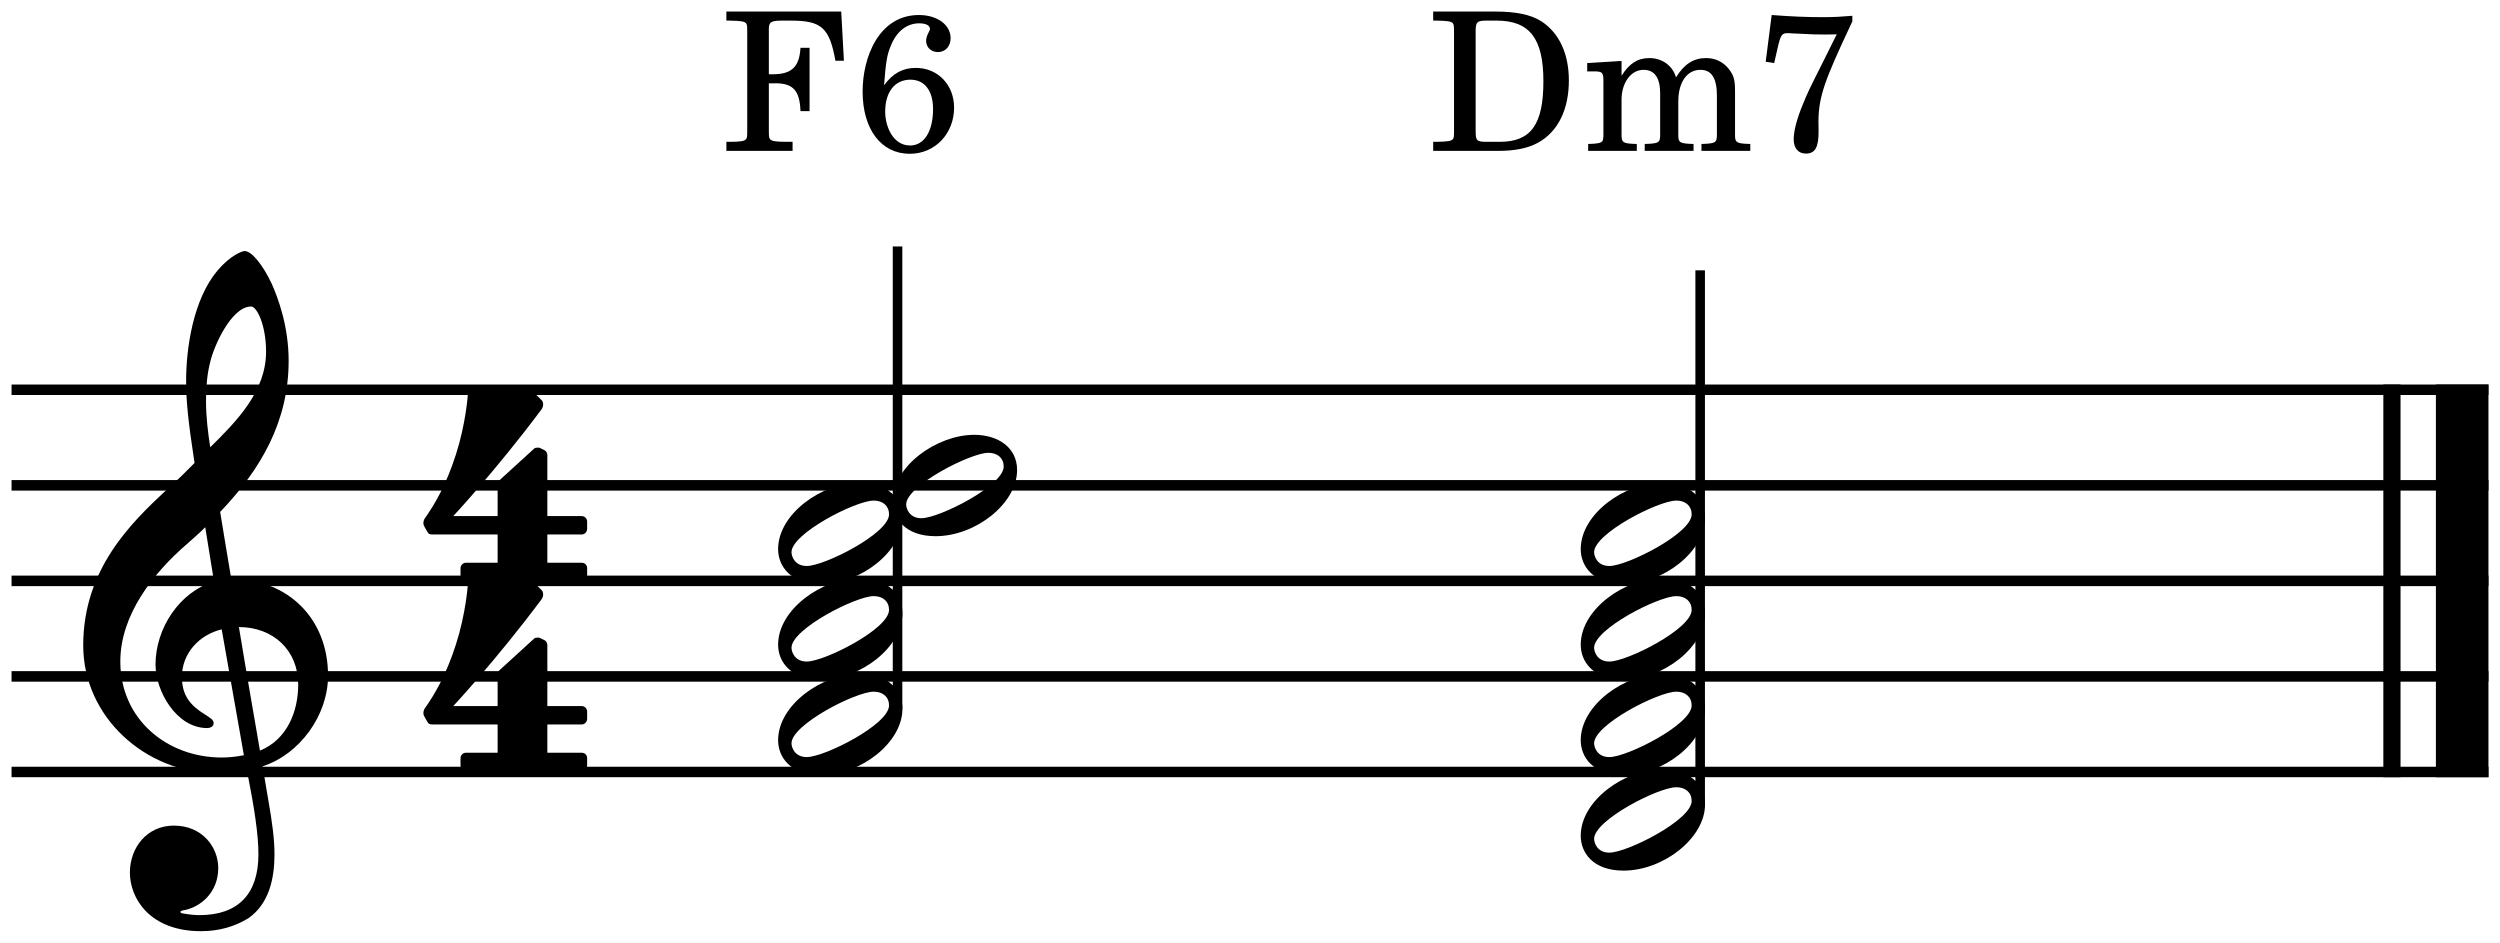
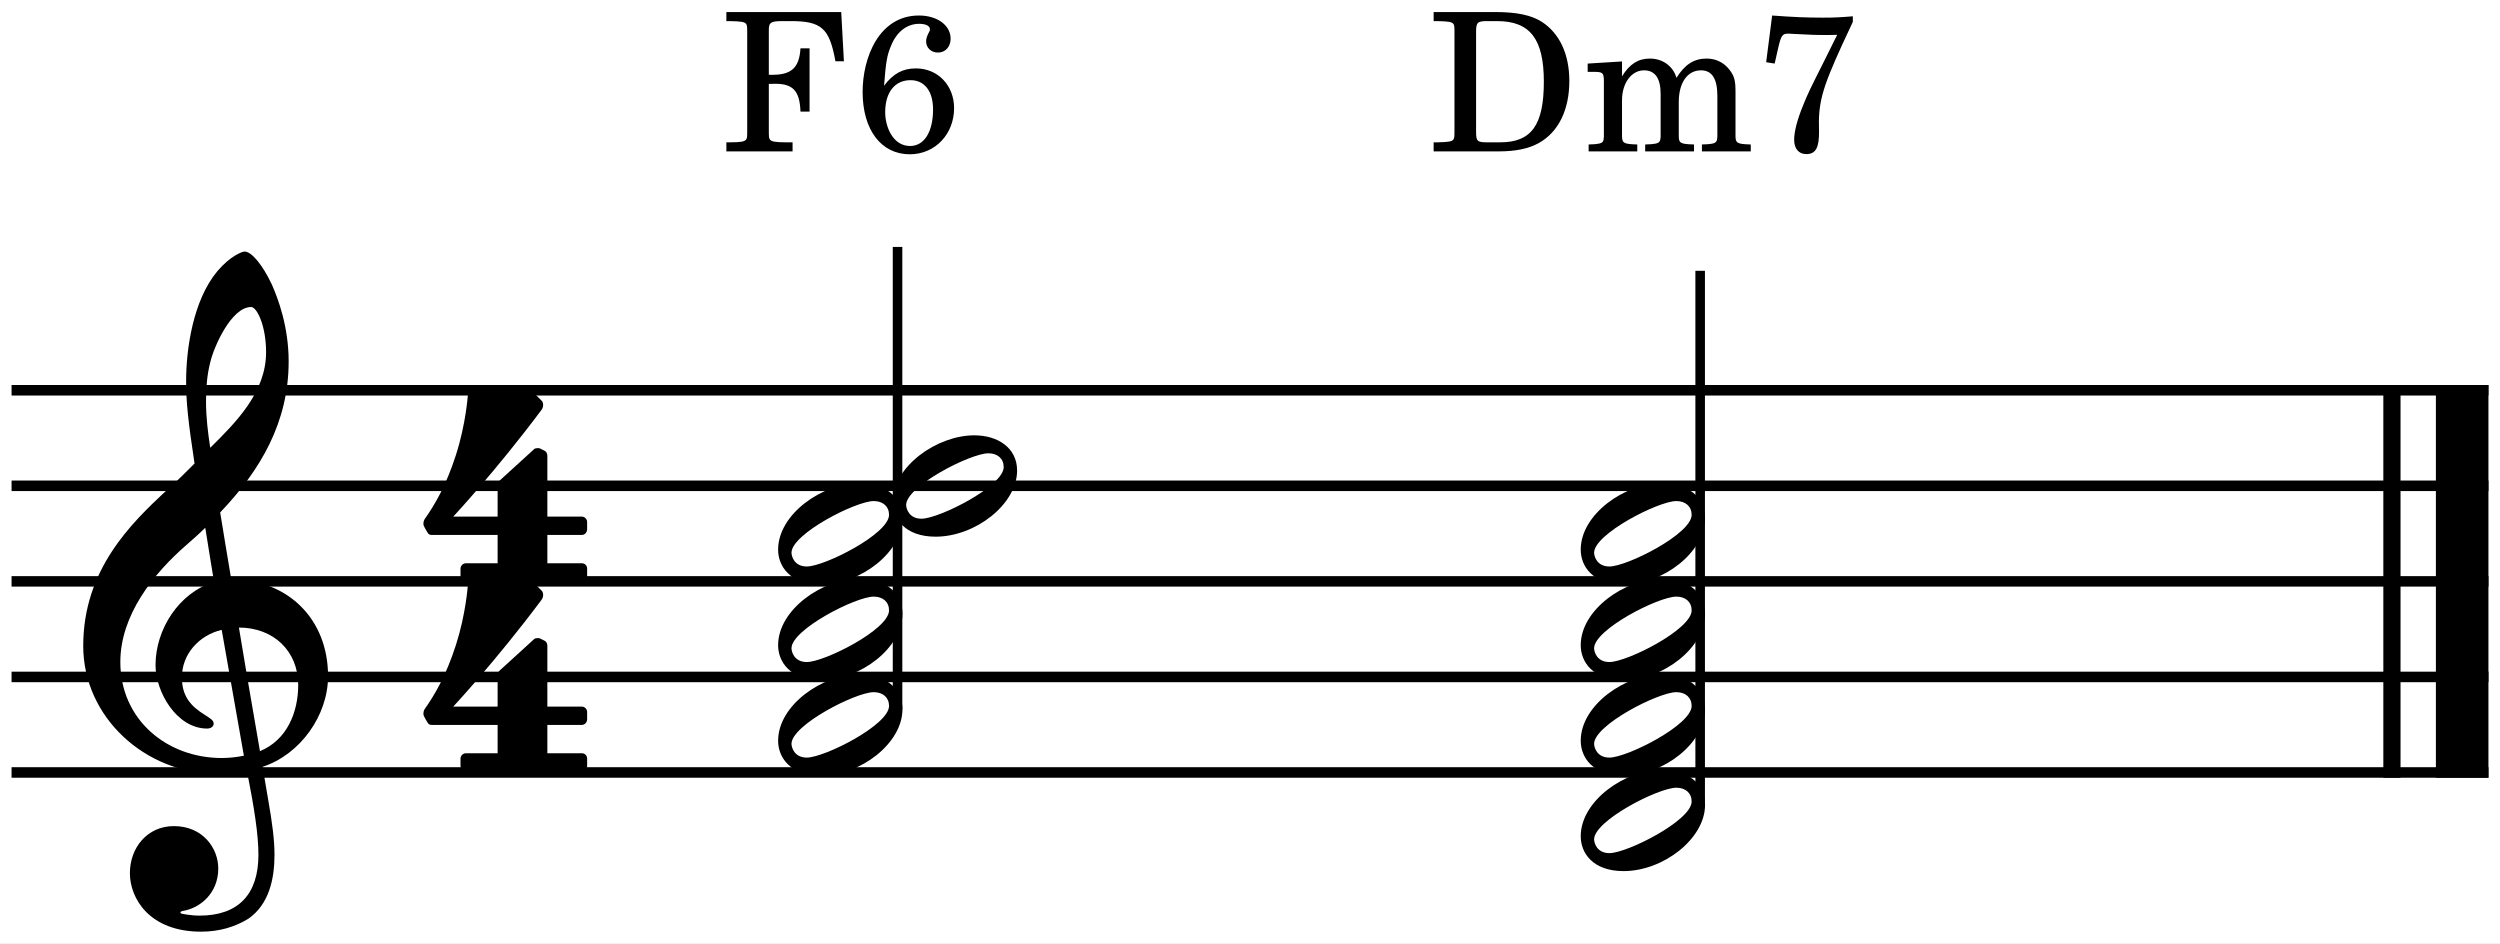
- <svg xmlns="http://www.w3.org/2000/svg" width="45.788mm" height="17.263mm" viewBox="0 0 2163.2 815.566" version="1.2" baseProfile="full">
-   <path class="" fill="#ffffff" fill-rule="evenodd" d="M0,0 L2163.2,0 L2163.2,815.566 L0,815.566 L0,0 " />
-   <polyline class="StaffLines" fill="none" stroke="#000000" stroke-width="9.09" stroke-linejoin="bevel" points="10,337.255 2153.2,337.255" />
-   <polyline class="StaffLines" fill="none" stroke="#000000" stroke-width="9.09" stroke-linejoin="bevel" points="10,419.933 2153.2,419.933" />
-   <polyline class="StaffLines" fill="none" stroke="#000000" stroke-width="9.09" stroke-linejoin="bevel" points="10,502.61 2153.2,502.61" />
-   <polyline class="StaffLines" fill="none" stroke="#000000" stroke-width="9.09" stroke-linejoin="bevel" points="10,585.287 2153.2,585.287" />
-   <polyline class="StaffLines" fill="none" stroke="#000000" stroke-width="9.09" stroke-linejoin="bevel" points="10,667.964 2153.2,667.964" />
-   <polyline class="BarLine" fill="none" stroke="#000000" stroke-width="14.88" stroke-linejoin="bevel" points="2069.7,332.708 2069.7,672.511" />
-   <polyline class="BarLine" fill="none" stroke="#000000" stroke-width="45.47" stroke-linejoin="bevel" points="2130.47,332.708 2130.47,672.511" />
-   <polyline class="Stem" fill="none" stroke="#000000" stroke-width="8.27" stroke-linejoin="bevel" points="776.627,613.397 776.627,213.24" />
-   <polyline class="Stem" fill="none" stroke="#000000" stroke-width="8.27" stroke-linejoin="bevel" points="1471.12,696.074 1471.12,233.909" />
-   <path class="Note" d="M698.105,655.091 C687.182,655.091 684.865,646.154 684.865,643.175 C684.865,626.956 740.473,598.49 756.03,598.49 C763.974,598.49 769.27,603.124 769.27,610.406 C769.27,626.956 713.331,655.091 698.105,655.091 M743.783,582.933 C711.676,582.933 673.28,609.744 673.28,640.527 C673.28,654.76 683.541,670.648 710.352,670.648 C744.776,670.648 780.855,642.513 780.855,613.385 C780.855,593.856 764.305,582.933 743.783,582.933" />
-   <path class="Note" d="M698.105,572.414 C687.182,572.414 684.865,563.477 684.865,560.498 C684.865,544.279 740.473,515.813 756.03,515.813 C763.974,515.813 769.27,520.447 769.27,527.729 C769.27,544.279 713.331,572.414 698.105,572.414 M743.783,500.256 C711.676,500.256 673.28,527.067 673.28,557.85 C673.28,572.083 683.541,587.971 710.352,587.971 C744.776,587.971 780.855,559.836 780.855,530.708 C780.855,511.179 764.305,500.256 743.783,500.256" />
-   <path class="Note" d="M698.105,489.737 C687.182,489.737 684.865,480.8 684.865,477.821 C684.865,461.602 740.473,433.136 756.03,433.136 C763.974,433.136 769.27,437.77 769.27,445.052 C769.27,461.602 713.331,489.737 698.105,489.737 M743.783,417.579 C711.676,417.579 673.28,444.39 673.28,475.173 C673.28,489.406 683.541,505.294 710.352,505.294 C744.776,505.294 780.855,477.159 780.855,448.031 C780.855,428.502 764.305,417.579 743.783,417.579" />
-   <path class="Note" d="M797.318,448.399 C786.395,448.399 784.078,439.462 784.078,436.483 C784.078,420.264 839.686,391.798 855.243,391.798 C863.187,391.798 868.483,396.432 868.483,403.714 C868.483,420.264 812.544,448.399 797.318,448.399 M842.996,376.241 C810.889,376.241 772.493,403.052 772.493,433.835 C772.493,448.068 782.754,463.956 809.565,463.956 C843.989,463.956 880.068,435.821 880.068,406.693 C880.068,387.164 863.518,376.241 842.996,376.241" />
-   <path class="Note" d="M1392.59,737.769 C1381.67,737.769 1379.35,728.832 1379.35,725.853 C1379.35,709.634 1434.96,681.168 1450.52,681.168 C1458.46,681.168 1463.76,685.802 1463.76,693.084 C1463.76,709.634 1407.82,737.769 1392.59,737.769 M1438.27,665.611 C1406.16,665.611 1367.77,692.422 1367.77,723.205 C1367.77,737.438 1378.03,753.326 1404.84,753.326 C1439.26,753.326 1475.34,725.191 1475.34,696.063 C1475.34,676.534 1458.79,665.611 1438.27,665.611" />
-   <path class="Note" d="M1392.59,655.091 C1381.67,655.091 1379.35,646.154 1379.35,643.175 C1379.35,626.956 1434.96,598.49 1450.52,598.49 C1458.46,598.49 1463.76,603.124 1463.76,610.406 C1463.76,626.956 1407.82,655.091 1392.59,655.091 M1438.27,582.933 C1406.16,582.933 1367.77,609.744 1367.77,640.527 C1367.77,654.76 1378.03,670.648 1404.84,670.648 C1439.26,670.648 1475.34,642.513 1475.34,613.385 C1475.34,593.856 1458.79,582.933 1438.27,582.933" />
-   <path class="Note" d="M1392.59,572.414 C1381.67,572.414 1379.35,563.477 1379.35,560.498 C1379.35,544.279 1434.96,515.813 1450.52,515.813 C1458.46,515.813 1463.76,520.447 1463.76,527.729 C1463.76,544.279 1407.82,572.414 1392.59,572.414 M1438.27,500.256 C1406.16,500.256 1367.77,527.067 1367.77,557.85 C1367.77,572.083 1378.03,587.971 1404.84,587.971 C1439.26,587.971 1475.34,559.836 1475.34,530.708 C1475.34,511.179 1458.79,500.256 1438.27,500.256" />
-   <path class="Note" d="M1392.59,489.737 C1381.67,489.737 1379.35,480.8 1379.35,477.821 C1379.35,461.602 1434.96,433.136 1450.52,433.136 C1458.46,433.136 1463.76,437.77 1463.76,445.052 C1463.76,461.602 1407.82,489.737 1392.59,489.737 M1438.27,417.579 C1406.16,417.579 1367.77,444.39 1367.77,475.173 C1367.77,489.406 1378.03,505.294 1404.84,505.294 C1439.26,505.294 1475.34,477.159 1475.34,448.031 C1475.34,428.502 1458.79,417.579 1438.27,417.579" />
-   <path class="Clef" d="M211.028,653.473 C204.408,654.797 198.119,655.459 191.83,655.459 C144.497,655.459 104.115,622.359 104.115,572.378 C104.115,531.996 132.581,495.917 161.709,470.761 C167.336,465.796 172.632,461.162 177.597,456.197 C180.576,474.071 182.893,489.628 185.21,503.199 C155.089,512.136 134.567,543.912 134.567,575.026 C134.567,598.196 152.772,629.972 179.252,629.972 C181.9,629.972 184.879,628.648 184.879,625.669 C184.879,622.69 181.569,621.035 177.597,618.387 C164.688,610.443 157.406,601.837 157.406,585.618 C157.406,565.427 172.301,549.208 191.83,544.574 L211.028,653.473 M181.9,313.205 C184.879,299.965 200.105,265.21 217.317,265.21 C222.282,265.21 230.226,281.429 230.226,304.268 C230.226,338.692 204.739,364.51 181.9,387.018 C179.914,373.778 178.259,360.869 178.259,346.967 C178.259,334.72 179.252,323.466 181.9,313.205 M258.03,592.238 C258.03,615.739 248.431,639.902 224.93,649.501 C217.979,609.781 209.042,557.152 206.725,542.588 C236.515,542.588 258.03,562.779 258.03,592.238 M112.39,755.09 C112.39,776.936 129.271,805.733 173.956,805.733 C189.513,805.733 203.084,801.761 215,794.479 C232.874,781.901 237.508,760.055 237.508,739.202 C237.508,726.293 235.522,711.398 232.212,692.531 C231.219,685.911 229.233,675.981 227.247,663.072 C259.685,652.48 283.848,618.718 283.848,584.625 C283.848,534.644 248.431,500.882 200.105,500.882 C196.795,481.022 193.485,461.493 190.506,442.957 C225.592,406.216 249.755,364.841 249.755,312.212 C249.755,282.091 240.487,257.597 235.191,245.681 C227.247,228.8 217.648,217.215 211.69,217.215 C209.373,217.215 199.112,221.187 188.189,234.096 C167.005,259.252 161.047,301.62 161.047,329.424 C161.047,347.298 162.702,363.517 168.329,400.589 C167.998,400.92 150.786,418.463 143.835,424.09 C113.714,452.225 72.008,492.276 72.008,558.476 C72.008,620.373 125.961,669.03 187.527,669.03 C197.126,669.03 206.063,668.037 213.676,666.713 C219.965,698.489 223.606,721.659 223.606,739.202 C223.606,773.626 206.063,791.831 172.632,791.831 C164.688,791.831 157.737,790.176 157.075,790.176 C156.744,789.845 156.082,789.514 156.082,789.183 C156.082,788.521 156.744,788.19 157.737,787.859 C173.294,785.542 188.851,772.302 188.851,751.118 C188.851,733.244 175.28,714.377 150.455,714.377 C127.285,714.377 112.39,733.244 112.39,755.09" />
-   <path class="TimeSig" d="M430.583,462.455 L430.583,486.949 L403.11,486.949 C400.793,486.949 398.476,488.935 398.476,491.583 L398.476,497.872 C398.476,500.52 400.793,502.506 403.11,502.506 L503.403,502.506 C506.051,502.506 508.037,500.52 508.037,497.872 L508.037,491.583 C508.037,488.935 506.051,486.949 503.403,486.949 L473.613,486.949 L473.613,462.455 L503.403,462.455 C506.051,462.455 508.037,460.138 508.037,457.49 L508.037,451.201 C508.037,448.884 506.051,446.567 503.403,446.567 L473.613,446.567 L473.613,393.938 C473.613,391.952 472.62,390.297 471.296,389.635 L467.324,387.649 C466.662,387.318 466.331,387.318 465.669,387.318 C464.345,387.318 463.021,387.318 462.028,388.311 L431.907,415.784 C430.914,416.777 430.583,418.101 430.583,419.425 L430.583,446.567 L392.187,446.567 C392.187,446.567 429.259,406.847 468.317,354.549 C469.641,352.894 469.972,351.239 469.972,349.915 C469.972,348.26 469.31,346.936 468.979,346.605 L461.697,339.323 C460.704,338.661 459.711,337.999 458.387,337.999 C456.401,337.999 411.716,337.999 409.068,337.999 C406.751,337.999 405.096,339.985 404.765,341.971 C404.765,341.971 403.11,366.465 394.504,393.276 C385.898,420.087 375.968,436.637 367.362,448.884 C367.362,448.884 366.369,450.539 366.369,452.525 C366.369,453.187 366.369,453.849 366.7,454.511 C367.693,456.828 370.01,460.469 370.01,460.469 C370.01,460.469 370.672,462.455 373.651,462.455 L430.583,462.455 " />
-   <path class="TimeSig" d="M430.583,626.838 L430.583,651.332 L403.11,651.332 C400.793,651.332 398.476,653.318 398.476,655.966 L398.476,662.255 C398.476,664.903 400.793,666.889 403.11,666.889 L503.403,666.889 C506.051,666.889 508.037,664.903 508.037,662.255 L508.037,655.966 C508.037,653.318 506.051,651.332 503.403,651.332 L473.613,651.332 L473.613,626.838 L503.403,626.838 C506.051,626.838 508.037,624.521 508.037,621.873 L508.037,615.584 C508.037,613.267 506.051,610.95 503.403,610.95 L473.613,610.95 L473.613,558.321 C473.613,556.335 472.62,554.68 471.296,554.018 L467.324,552.032 C466.662,551.701 466.331,551.701 465.669,551.701 C464.345,551.701 463.021,551.701 462.028,552.694 L431.907,580.167 C430.914,581.16 430.583,582.484 430.583,583.808 L430.583,610.95 L392.187,610.95 C392.187,610.95 429.259,571.23 468.317,518.932 C469.641,517.277 469.972,515.622 469.972,514.298 C469.972,512.643 469.31,511.319 468.979,510.988 L461.697,503.706 C460.704,503.044 459.711,502.382 458.387,502.382 C456.401,502.382 411.716,502.382 409.068,502.382 C406.751,502.382 405.096,504.368 404.765,506.354 C404.765,506.354 403.11,530.848 394.504,557.659 C385.898,584.47 375.968,601.02 367.362,613.267 C367.362,613.267 366.369,614.922 366.369,616.908 C366.369,617.57 366.369,618.232 366.7,618.894 C367.693,621.211 370.01,624.852 370.01,624.852 C370.01,624.852 370.672,626.838 373.651,626.838 L430.583,626.838 " />
-   <path class="Harmony" d="M727.891,9.989 L628.526,9.989 L628.526,17.837 L631.532,17.837 C641.051,18.005 644.224,18.506 645.56,20.175 C646.562,21.678 646.562,22.012 646.562,30.529 L646.562,110.022 C646.562,118.538 646.562,118.873 645.56,120.376 C644.224,122.046 641.051,122.713 631.532,122.713 L628.526,122.713 L628.526,130.563 L685.807,130.563 L685.807,122.713 L680.296,122.713 C670.777,122.713 667.604,122.046 666.268,120.376 C665.266,118.873 665.266,118.371 665.266,110.022 L665.266,72.112 L668.606,72.112 C685.807,71.445 691.986,77.624 692.654,96.16 L700.503,96.16 L700.503,41.385 L692.654,41.385 C691.652,57.751 685.139,64.097 669.274,64.263 L665.266,64.263 L665.266,26.188 C665.099,19.174 666.769,18.005 675.787,17.837 L683.469,17.837 C710.857,17.671 717.704,23.849 722.881,52.574 L730.229,52.574 L727.891,9.989 " />
-   <path class="Harmony" d="M764.938,73.782 C766.608,52.907 767.443,47.397 771.117,38.88 C775.96,27.023 784.811,20.175 795.332,20.175 C801.177,20.175 804.684,22.012 804.684,25.018 C804.684,25.686 804.517,26.188 803.849,27.357 C802.179,30.529 801.344,33.035 801.344,35.373 C801.344,40.883 805.686,45.059 811.531,45.059 C818.044,45.059 822.553,40.048 822.553,33.035 C822.553,21.512 811.03,12.995 795.165,12.995 C760.429,12.995 746.401,49.568 746.401,79.126 C746.401,111.858 762.433,133.067 787.149,133.067 C809.527,133.067 825.559,115.198 825.559,93.154 C825.559,73.448 811.531,58.752 792.493,58.752 C781.137,58.752 772.787,63.261 764.938,73.782 M787.817,68.939 C800.008,68.939 807.356,78.459 807.356,94.323 C807.356,113.695 799.674,125.886 787.483,125.886 C772.62,125.886 765.94,109.353 765.94,96.662 C765.94,79.46 774.29,68.939 787.817,68.939" />
-   <path class="Harmony" d="M1240.11,130.563 L1296.22,130.563 C1311.08,130.563 1322.44,128.225 1331.29,123.215 C1348.16,113.695 1357.51,94.657 1357.51,69.608 C1357.51,46.562 1349.16,28.526 1333.8,18.506 C1324.61,12.661 1312.25,9.989 1293.21,9.989 L1240.11,9.989 L1240.11,17.837 L1243.28,17.837 C1252.63,18.005 1255.81,18.506 1257.14,20.175 C1258.14,21.678 1258.14,22.012 1258.14,30.529 L1258.14,110.022 C1258.14,118.538 1258.14,118.873 1257.14,120.376 C1255.81,122.046 1252.63,122.546 1243.28,122.713 L1240.11,122.713 L1240.11,130.563 M1286.37,122.713 C1277.85,122.713 1276.85,121.712 1276.85,113.528 L1276.85,27.189 C1276.85,19.006 1278.02,17.837 1286.37,17.837 L1295.05,17.837 C1323.61,17.837 1335.47,33.368 1335.47,70.275 C1335.47,107.683 1324.78,122.713 1297.72,122.713 L1286.37,122.713 " />
-   <path class="Harmony" d="M1403.1,52.74 L1373.37,54.578 L1373.37,61.758 L1380.22,61.758 C1386.57,61.925 1387.4,62.928 1387.4,70.109 L1387.4,117.87 C1387.23,120.376 1387.07,121.377 1386.4,122.213 C1385.23,123.716 1382.06,124.383 1374.88,124.55 L1374.21,124.55 L1374.21,130.563 L1416.29,130.563 L1416.29,124.55 L1415.62,124.55 C1404.6,124.216 1403.1,123.382 1403.1,117.203 L1403.1,86.308 C1403.1,71.445 1411.28,60.422 1422.14,60.422 C1431.66,60.422 1436.5,67.269 1436.5,80.796 L1436.5,118.037 C1436.33,120.209 1436.16,121.377 1435.33,122.213 C1434.33,123.716 1430.99,124.383 1423.81,124.55 L1423.14,124.55 L1423.14,130.563 L1465.39,130.563 L1465.39,124.55 L1464.72,124.55 C1453.7,124.216 1452.2,123.382 1452.2,117.37 L1452.2,87.811 C1452.2,71.111 1459.71,60.422 1471.4,60.422 C1480.92,60.422 1485.6,67.603 1485.6,82.633 L1485.6,117.87 C1485.43,120.209 1485.26,121.377 1484.43,122.213 C1483.43,123.716 1480.09,124.383 1472.9,124.55 L1472.24,124.55 L1472.24,130.563 L1514.49,130.563 L1514.49,124.55 L1513.82,124.55 C1502.8,124.216 1501.29,123.382 1501.29,117.203 L1501.29,79.293 C1501.29,68.939 1500.29,65.433 1495.95,59.755 C1491.11,53.575 1484.26,50.236 1476.24,50.236 C1465.39,50.236 1457.37,55.413 1450.19,66.936 C1447.35,56.916 1438.34,50.236 1427.15,50.236 C1416.96,50.236 1409.61,55.078 1403.1,65.6 L1403.1,52.74 " />
-   <path class="Harmony" d="M1527.82,53.408 L1535.17,54.578 L1538.18,41.385 C1540.68,30.363 1541.85,28.692 1546.69,28.692 C1547.53,28.692 1548.86,28.692 1550.37,28.86 C1570.91,29.861 1570.91,29.861 1578.59,29.861 C1580.76,29.861 1584.6,29.861 1589.28,29.695 L1577.92,52.574 C1565.56,77.123 1564.06,80.129 1559.89,90.483 C1554.71,103.007 1552.04,113.528 1552.04,120.543 C1552.04,128.225 1556.04,132.9 1562.56,132.9 C1570.57,132.9 1573.75,127.556 1573.58,113.028 C1572.74,88.98 1575.75,77.29 1593.62,38.212 C1596.63,31.698 1599.8,25.018 1602.8,18.506 L1602.8,13.662 C1592.78,14.498 1587.44,14.832 1577.09,14.832 C1562.56,14.832 1551.03,14.331 1533,12.995 L1527.82,53.408 " />
+ <svg xmlns="http://www.w3.org/2000/svg" width="45.788mm" height="17.272mm" viewBox="0 0 2163.2 816.002" version="1.2" baseProfile="full">
+   <path class="" fill="#ffffff" fill-rule="evenodd" d="M0,0 L2163.2,0 L2163.2,816.002 L0,816.002 L0,0 " />
+   <polyline class="StaffLines" fill="none" stroke="#000000" stroke-width="9.09" stroke-linejoin="bevel" points="10,337.693 2153.2,337.693" />
+   <polyline class="StaffLines" fill="none" stroke="#000000" stroke-width="9.09" stroke-linejoin="bevel" points="10,420.37 2153.2,420.37" />
+   <polyline class="StaffLines" fill="none" stroke="#000000" stroke-width="9.09" stroke-linejoin="bevel" points="10,503.047 2153.2,503.047" />
+   <polyline class="StaffLines" fill="none" stroke="#000000" stroke-width="9.09" stroke-linejoin="bevel" points="10,585.724 2153.2,585.724" />
+   <polyline class="StaffLines" fill="none" stroke="#000000" stroke-width="9.09" stroke-linejoin="bevel" points="10,668.402 2153.2,668.402" />
+   <polyline class="BarLine" fill="none" stroke="#000000" stroke-width="14.88" stroke-linejoin="bevel" points="2069.7,333.146 2069.7,672.949" />
+   <polyline class="BarLine" fill="none" stroke="#000000" stroke-width="45.47" stroke-linejoin="bevel" points="2130.47,333.146 2130.47,672.949" />
+   <polyline class="Stem" fill="none" stroke="#000000" stroke-width="8.27" stroke-linejoin="bevel" points="776.628,613.835 776.628,213.677" />
+   <polyline class="Stem" fill="none" stroke="#000000" stroke-width="8.27" stroke-linejoin="bevel" points="1471.12,696.512 1471.12,234.346" />
+   <path class="Note" d="M698.11,655.532 C687.188,655.532 684.86,646.594 684.86,643.61 C684.86,627.391 740.469,598.922 756.032,598.922 C763.969,598.922 769.266,603.563 769.266,610.844 C769.266,627.391 713.328,655.532 698.11,655.532 M743.782,583.375 C711.672,583.375 673.282,610.188 673.282,640.969 C673.282,655.204 683.547,671.079 710.36,671.079 C744.782,671.079 780.86,642.954 780.86,613.829 C780.86,594.297 764.297,583.375 743.782,583.375" />
+   <path class="Note" d="M698.11,572.855 C687.188,572.855 684.86,563.917 684.86,560.933 C684.86,544.714 740.469,516.245 756.032,516.245 C763.969,516.245 769.266,520.886 769.266,528.167 C769.266,544.714 713.328,572.855 698.11,572.855 M743.782,500.698 C711.672,500.698 673.282,527.511 673.282,558.292 C673.282,572.526 683.547,588.401 710.36,588.401 C744.782,588.401 780.86,560.276 780.86,531.151 C780.86,511.62 764.297,500.698 743.782,500.698" />
+   <path class="Note" d="M698.11,490.177 C687.188,490.177 684.86,481.24 684.86,478.256 C684.86,462.037 740.469,433.568 756.032,433.568 C763.969,433.568 769.266,438.209 769.266,445.49 C769.266,462.037 713.328,490.177 698.11,490.177 M743.782,418.021 C711.672,418.021 673.282,444.834 673.282,475.615 C673.282,489.849 683.547,505.724 710.36,505.724 C744.782,505.724 780.86,477.599 780.86,448.474 C780.86,428.943 764.297,418.021 743.782,418.021" />
+   <path class="Note" d="M797.322,448.839 C786.4,448.839 784.072,439.901 784.072,436.917 C784.072,420.698 839.682,392.229 855.244,392.229 C863.182,392.229 868.479,396.87 868.479,404.151 C868.479,420.698 812.541,448.839 797.322,448.839 M842.994,376.683 C810.885,376.683 772.494,403.495 772.494,434.276 C772.494,448.511 782.76,464.386 809.572,464.386 C843.994,464.386 880.072,436.261 880.072,407.136 C880.072,387.604 863.51,376.683 842.994,376.683" />
+   <path class="Note" d="M1392.6,738.209 C1381.68,738.209 1379.35,729.271 1379.35,726.287 C1379.35,710.068 1434.96,681.6 1450.52,681.6 C1458.46,681.6 1463.75,686.24 1463.75,693.521 C1463.75,710.068 1407.82,738.209 1392.6,738.209 M1438.27,666.053 C1406.16,666.053 1367.77,692.865 1367.77,723.646 C1367.77,737.881 1378.04,753.756 1404.85,753.756 C1439.27,753.756 1475.35,725.631 1475.35,696.506 C1475.35,676.975 1458.79,666.053 1438.27,666.053" />
+   <path class="Note" d="M1392.6,655.532 C1381.68,655.532 1379.35,646.594 1379.35,643.61 C1379.35,627.391 1434.96,598.922 1450.52,598.922 C1458.46,598.922 1463.75,603.563 1463.75,610.844 C1463.75,627.391 1407.82,655.532 1392.6,655.532 M1438.27,583.375 C1406.16,583.375 1367.77,610.188 1367.77,640.969 C1367.77,655.204 1378.04,671.079 1404.85,671.079 C1439.27,671.079 1475.35,642.954 1475.35,613.829 C1475.35,594.297 1458.79,583.375 1438.27,583.375" />
+   <path class="Note" d="M1392.6,572.855 C1381.68,572.855 1379.35,563.917 1379.35,560.933 C1379.35,544.714 1434.96,516.245 1450.52,516.245 C1458.46,516.245 1463.75,520.886 1463.75,528.167 C1463.75,544.714 1407.82,572.855 1392.6,572.855 M1438.27,500.698 C1406.16,500.698 1367.77,527.511 1367.77,558.292 C1367.77,572.526 1378.04,588.401 1404.85,588.401 C1439.27,588.401 1475.35,560.276 1475.35,531.151 C1475.35,511.62 1458.79,500.698 1438.27,500.698" />
+   <path class="Note" d="M1392.6,490.177 C1381.68,490.177 1379.35,481.24 1379.35,478.256 C1379.35,462.037 1434.96,433.568 1450.52,433.568 C1458.46,433.568 1463.75,438.209 1463.75,445.49 C1463.75,462.037 1407.82,490.177 1392.6,490.177 M1438.27,418.021 C1406.16,418.021 1367.77,444.834 1367.77,475.615 C1367.77,489.849 1378.04,505.724 1404.85,505.724 C1439.27,505.724 1475.35,477.599 1475.35,448.474 C1475.35,428.943 1458.79,418.021 1438.27,418.021" />
+   <path class="Clef" d="M211.023,653.912 C204.398,655.24 198.117,655.896 191.82,655.896 C144.492,655.896 104.117,622.803 104.117,572.818 C104.117,532.428 132.586,496.349 161.711,471.193 C167.336,466.24 172.633,461.599 177.602,456.631 C180.57,474.506 182.898,490.068 185.211,503.631 C155.086,512.568 134.57,544.349 134.57,575.459 C134.57,598.631 152.773,630.412 179.242,630.412 C181.898,630.412 184.883,629.084 184.883,626.099 C184.883,623.131 181.57,621.474 177.602,618.818 C164.68,610.881 157.398,602.271 157.398,586.053 C157.398,565.865 172.305,549.646 191.82,545.006 L211.023,653.912 M181.898,313.646 C184.883,300.412 200.102,265.646 217.32,265.646 C222.273,265.646 230.227,281.865 230.227,304.709 C230.227,339.131 204.742,364.959 181.898,387.459 C179.914,374.224 178.258,361.318 178.258,347.412 C178.258,335.162 179.242,323.912 181.898,313.646 M258.023,592.678 C258.023,616.178 248.43,640.334 224.93,649.943 C217.977,610.224 209.039,557.584 206.727,543.021 C236.508,543.021 258.023,563.224 258.023,592.678 M112.383,755.521 C112.383,777.365 129.273,806.162 173.961,806.162 C189.508,806.162 203.086,802.193 214.992,794.912 C232.867,782.334 237.508,760.49 237.508,739.631 C237.508,726.724 235.523,711.834 232.211,692.959 C231.211,686.349 229.227,676.412 227.242,663.506 C259.68,652.912 283.852,619.162 283.852,585.068 C283.852,535.084 248.43,501.318 200.102,501.318 C196.789,481.459 193.477,461.928 190.508,443.396 C225.586,406.662 249.758,365.287 249.758,312.662 C249.758,282.537 240.477,258.037 235.195,246.131 C227.242,229.24 217.648,217.662 211.68,217.662 C209.367,217.662 199.117,221.631 188.18,234.537 C167.008,259.693 161.039,302.068 161.039,329.865 C161.039,347.74 162.695,363.959 168.32,401.037 C167.992,401.365 150.789,418.896 143.836,424.537 C113.711,452.662 72.008,492.709 72.008,558.912 C72.008,620.803 125.961,669.459 187.523,669.459 C197.117,669.459 206.055,668.474 213.68,667.146 C219.961,698.928 223.602,722.099 223.602,739.631 C223.602,774.053 206.055,792.271 172.633,792.271 C164.68,792.271 157.742,790.615 157.07,790.615 C156.742,790.271 156.086,789.943 156.086,789.615 C156.086,788.959 156.742,788.631 157.742,788.287 C173.289,785.974 188.852,772.74 188.852,751.553 C188.852,733.678 175.273,714.818 150.461,714.818 C127.289,714.818 112.383,733.678 112.383,755.521" />
+   <path class="TimeSig" d="M430.58,462.887 L430.58,487.387 L403.111,487.387 C400.798,487.387 398.47,489.371 398.47,492.012 L398.47,498.309 C398.47,500.95 400.798,502.95 403.111,502.95 L503.408,502.95 C506.048,502.95 508.033,500.95 508.033,498.309 L508.033,492.012 C508.033,489.371 506.048,487.387 503.408,487.387 L473.611,487.387 L473.611,462.887 L503.408,462.887 C506.048,462.887 508.033,460.575 508.033,457.934 L508.033,451.637 C508.033,449.325 506.048,447.012 503.408,447.012 L473.611,447.012 L473.611,394.371 C473.611,392.387 472.626,390.731 471.298,390.075 L467.33,388.09 C466.658,387.762 466.33,387.762 465.673,387.762 C464.345,387.762 463.017,387.762 462.033,388.746 L431.908,416.215 C430.908,417.215 430.58,418.543 430.58,419.856 L430.58,447.012 L392.189,447.012 C392.189,447.012 429.251,407.278 468.314,354.981 C469.642,353.34 469.97,351.684 469.97,350.356 C469.97,348.7 469.314,347.371 468.97,347.043 L461.689,339.762 C460.705,339.106 459.705,338.434 458.392,338.434 C456.408,338.434 411.72,338.434 409.064,338.434 C406.751,338.434 405.095,340.418 404.767,342.403 C404.767,342.403 403.111,366.903 394.501,393.715 C385.892,420.528 375.97,437.075 367.361,449.325 C367.361,449.325 366.376,450.981 366.376,452.965 C366.376,453.621 366.376,454.293 366.705,454.95 C367.689,457.262 370.017,460.903 370.017,460.903 C370.017,460.903 370.673,462.887 373.658,462.887 L430.58,462.887 " />
+   <path class="TimeSig" d="M430.58,627.27 L430.58,651.77 L403.111,651.77 C400.798,651.77 398.47,653.754 398.47,656.395 L398.47,662.692 C398.47,665.332 400.798,667.332 403.111,667.332 L503.408,667.332 C506.048,667.332 508.033,665.332 508.033,662.692 L508.033,656.395 C508.033,653.754 506.048,651.77 503.408,651.77 L473.611,651.77 L473.611,627.27 L503.408,627.27 C506.048,627.27 508.033,624.957 508.033,622.317 L508.033,616.02 C508.033,613.707 506.048,611.395 503.408,611.395 L473.611,611.395 L473.611,558.754 C473.611,556.77 472.626,555.114 471.298,554.457 L467.33,552.473 C466.658,552.145 466.33,552.145 465.673,552.145 C464.345,552.145 463.017,552.145 462.033,553.129 L431.908,580.598 C430.908,581.598 430.58,582.926 430.58,584.239 L430.58,611.395 L392.189,611.395 C392.189,611.395 429.251,571.661 468.314,519.364 C469.642,517.723 469.97,516.067 469.97,514.739 C469.97,513.082 469.314,511.754 468.97,511.426 L461.689,504.145 C460.705,503.489 459.705,502.817 458.392,502.817 C456.408,502.817 411.72,502.817 409.064,502.817 C406.751,502.817 405.095,504.801 404.767,506.786 C404.767,506.786 403.111,531.286 394.501,558.098 C385.892,584.911 375.97,601.457 367.361,613.707 C367.361,613.707 366.376,615.364 366.376,617.348 C366.376,618.004 366.376,618.676 366.705,619.332 C367.689,621.645 370.017,625.286 370.017,625.286 C370.017,625.286 370.673,627.27 373.658,627.27 L430.58,627.27 " />
+   <path class="Harmony" d="M727.887,10.422 L628.512,10.422 L628.512,18.266 L631.512,18.266 C641.043,18.438 644.215,18.938 645.543,20.609 C646.543,22.109 646.543,22.438 646.543,30.969 L646.543,110.453 C646.543,118.969 646.543,119.313 645.543,120.813 C644.215,122.484 641.043,123.156 631.512,123.156 L628.512,123.156 L628.512,131 L685.793,131 L685.793,123.156 L680.278,123.156 C670.762,123.156 667.59,122.484 666.262,120.813 C665.246,119.313 665.246,118.813 665.246,110.453 L665.246,72.547 L668.59,72.547 C685.793,71.875 691.981,78.062 692.637,96.594 L700.496,96.594 L700.496,41.812 L692.637,41.812 C691.637,58.188 685.121,64.531 669.262,64.703 L665.246,64.703 L665.246,26.625 C665.09,19.609 666.762,18.438 675.778,18.266 L683.45,18.266 C710.84,18.109 717.7,24.281 722.871,53 L730.215,53 L727.887,10.422 " />
+   <path class="Harmony" d="M764.934,74.219 C766.606,53.344 767.45,47.828 771.121,39.312 C775.965,27.453 784.809,20.609 795.34,20.609 C801.184,20.609 804.684,22.438 804.684,25.453 C804.684,26.125 804.528,26.625 803.856,27.797 C802.184,30.969 801.34,33.469 801.34,35.812 C801.34,41.312 805.684,45.484 811.528,45.484 C818.043,45.484 822.559,40.484 822.559,33.469 C822.559,21.938 811.028,13.422 795.168,13.422 C760.434,13.422 746.403,50 746.403,79.562 C746.403,112.297 762.434,133.5 787.153,133.5 C809.528,133.5 825.559,115.641 825.559,93.594 C825.559,73.891 811.528,59.188 792.496,59.188 C781.137,59.188 772.793,63.703 764.934,74.219 M787.825,69.375 C800.012,69.375 807.356,78.891 807.356,94.766 C807.356,114.125 799.684,126.328 787.481,126.328 C772.621,126.328 765.934,109.797 765.934,97.094 C765.934,79.891 774.293,69.375 787.825,69.375" />
+   <path class="Harmony" d="M1240.5,131 L1296.61,131 C1311.48,131 1322.83,128.656 1331.69,123.656 C1348.55,114.125 1357.91,95.094 1357.91,70.047 C1357.91,47 1349.56,28.953 1334.19,18.938 C1325,13.094 1312.64,10.422 1293.61,10.422 L1240.5,10.422 L1240.5,18.266 L1243.67,18.266 C1253.03,18.438 1256.2,18.938 1257.53,20.609 C1258.53,22.109 1258.53,22.438 1258.53,30.969 L1258.53,110.453 C1258.53,118.969 1258.53,119.313 1257.53,120.813 C1256.2,122.484 1253.03,122.984 1243.67,123.156 L1240.5,123.156 L1240.5,131 M1286.77,123.156 C1278.25,123.156 1277.23,122.156 1277.23,113.969 L1277.23,27.625 C1277.23,19.438 1278.41,18.266 1286.77,18.266 L1295.44,18.266 C1324,18.266 1335.86,33.797 1335.86,70.703 C1335.86,108.125 1325.17,123.156 1298.11,123.156 L1286.77,123.156 " />
+   <path class="Harmony" d="M1403.5,53.172 L1373.78,55.016 L1373.78,62.188 L1380.63,62.188 C1386.97,62.359 1387.81,63.359 1387.81,70.547 L1387.81,118.313 C1387.64,120.813 1387.47,121.813 1386.81,122.656 C1385.64,124.156 1382.47,124.828 1375.28,124.984 L1374.61,124.984 L1374.61,131 L1416.7,131 L1416.7,124.984 L1416.03,124.984 C1405.02,124.656 1403.5,123.813 1403.5,117.641 L1403.5,86.75 C1403.5,71.875 1411.69,60.859 1422.55,60.859 C1432.06,60.859 1436.91,67.703 1436.91,81.234 L1436.91,118.469 C1436.73,120.641 1436.58,121.813 1435.73,122.656 C1434.73,124.156 1431.39,124.828 1424.22,124.984 L1423.55,124.984 L1423.55,131 L1465.8,131 L1465.8,124.984 L1465.13,124.984 C1454.11,124.656 1452.61,123.813 1452.61,117.813 L1452.61,88.25 C1452.61,71.547 1460.13,60.859 1471.81,60.859 C1481.33,60.859 1486,68.031 1486,83.062 L1486,118.313 C1485.84,120.641 1485.67,121.813 1484.84,122.656 C1483.84,124.156 1480.5,124.828 1473.31,124.984 L1472.64,124.984 L1472.64,131 L1514.91,131 L1514.91,124.984 L1514.23,124.984 C1503.2,124.656 1501.7,123.813 1501.7,117.641 L1501.7,79.734 C1501.7,69.375 1500.7,65.859 1496.36,60.188 C1491.52,54.016 1484.67,50.672 1476.66,50.672 C1465.8,50.672 1457.78,55.844 1450.61,67.375 C1447.77,57.344 1438.75,50.672 1427.56,50.672 C1417.38,50.672 1410.02,55.516 1403.5,66.031 L1403.5,53.172 " />
+   <path class="Harmony" d="M1528.23,53.844 L1535.58,55.016 L1538.58,41.812 C1541.09,30.797 1542.25,29.125 1547.09,29.125 C1547.94,29.125 1549.27,29.125 1550.78,29.297 C1571.31,30.297 1571.31,30.297 1579,30.297 C1581.17,30.297 1585.02,30.297 1589.69,30.125 L1578.33,53 C1565.97,77.562 1564.47,80.562 1560.3,90.922 C1555.11,103.438 1552.44,113.969 1552.44,120.984 C1552.44,128.656 1556.45,133.344 1562.97,133.344 C1570.98,133.344 1574.16,128 1573.98,113.469 C1573.16,89.422 1576.16,77.719 1594.03,38.641 C1597.03,32.125 1600.2,25.453 1603.22,18.938 L1603.22,14.094 C1593.19,14.938 1587.84,15.266 1577.5,15.266 C1562.97,15.266 1551.44,14.766 1533.41,13.422 L1528.23,53.844 " />
</svg>
